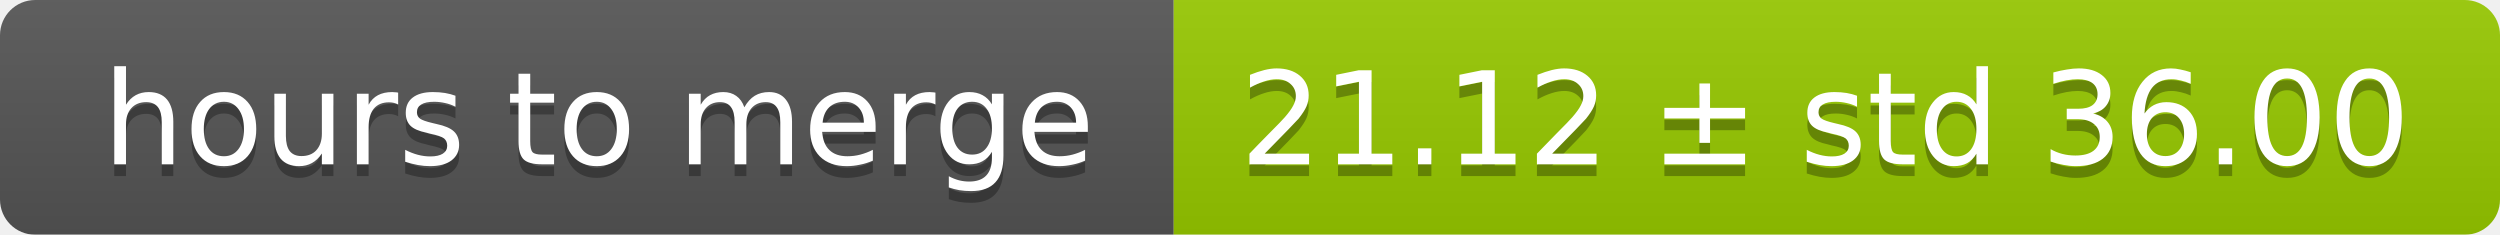
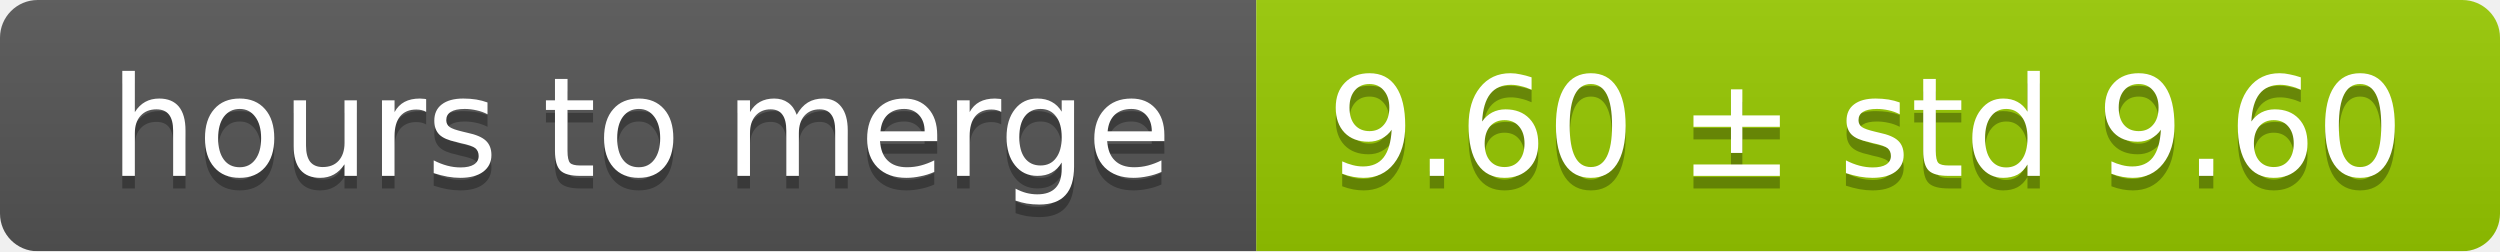
- <svg xmlns="http://www.w3.org/2000/svg" width="213" height="20">
+ <svg xmlns="http://www.w3.org/2000/svg" width="199" height="20">
  <linearGradient id="smooth" x2="0" y2="100%">
    <stop offset="0" stop-color="#bbb" stop-opacity=".1" />
    <stop offset="1" stop-opacity=".1" />
  </linearGradient>
  <mask id="round">
-     <rect width="213" height="20" rx="3" fill="#fff" />
+     <rect width="199" height="20" rx="3" fill="#fff" />
  </mask>
  <g mask="url(#round)">
    <rect width="100" height="20" fill="#555" />
-     <rect x="100" width="113" height="20" fill="#97ca00" />
-     <rect width="213" height="20" fill="url(#smooth)" />
+     <rect x="100" width="99" height="20" fill="#97ca00" />
+     <rect width="199" height="20" fill="url(#smooth)" />
  </g>
  <g fill="#fff" text-anchor="middle" font-family="DejaVu Sans,Verdana,Geneva,sans-serif" font-size="11">
    <text x="51" y="15" fill="#010101" fill-opacity=".3">hours to merge</text>
    <text x="51" y="14">hours to merge</text>
-     <text x="155.5" y="15" fill="#010101" fill-opacity=".3">21.12 ± std 36.00</text>
-     <text x="155.5" y="14">21.12 ± std 36.00</text>
+     <text x="148.5" y="15" fill="#010101" fill-opacity=".3">9.60 ± std 9.60</text>
+     <text x="148.5" y="14">9.60 ± std 9.60</text>
  </g>
</svg>
